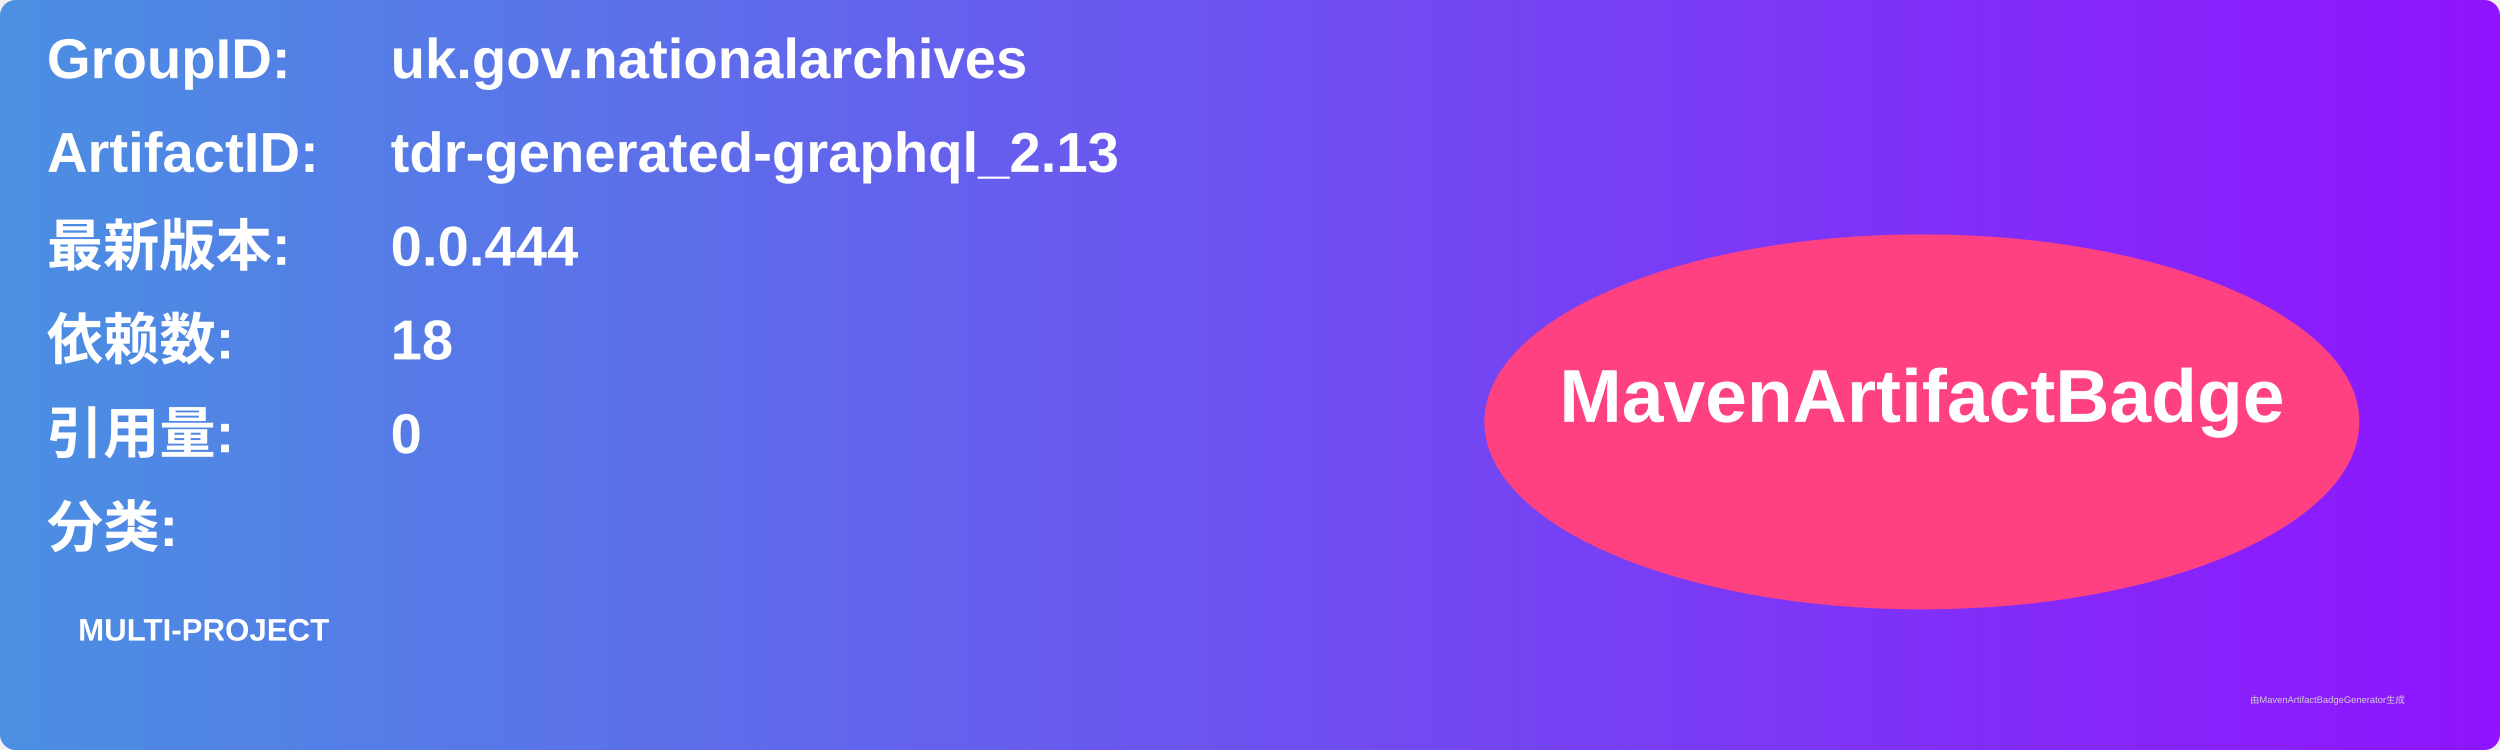
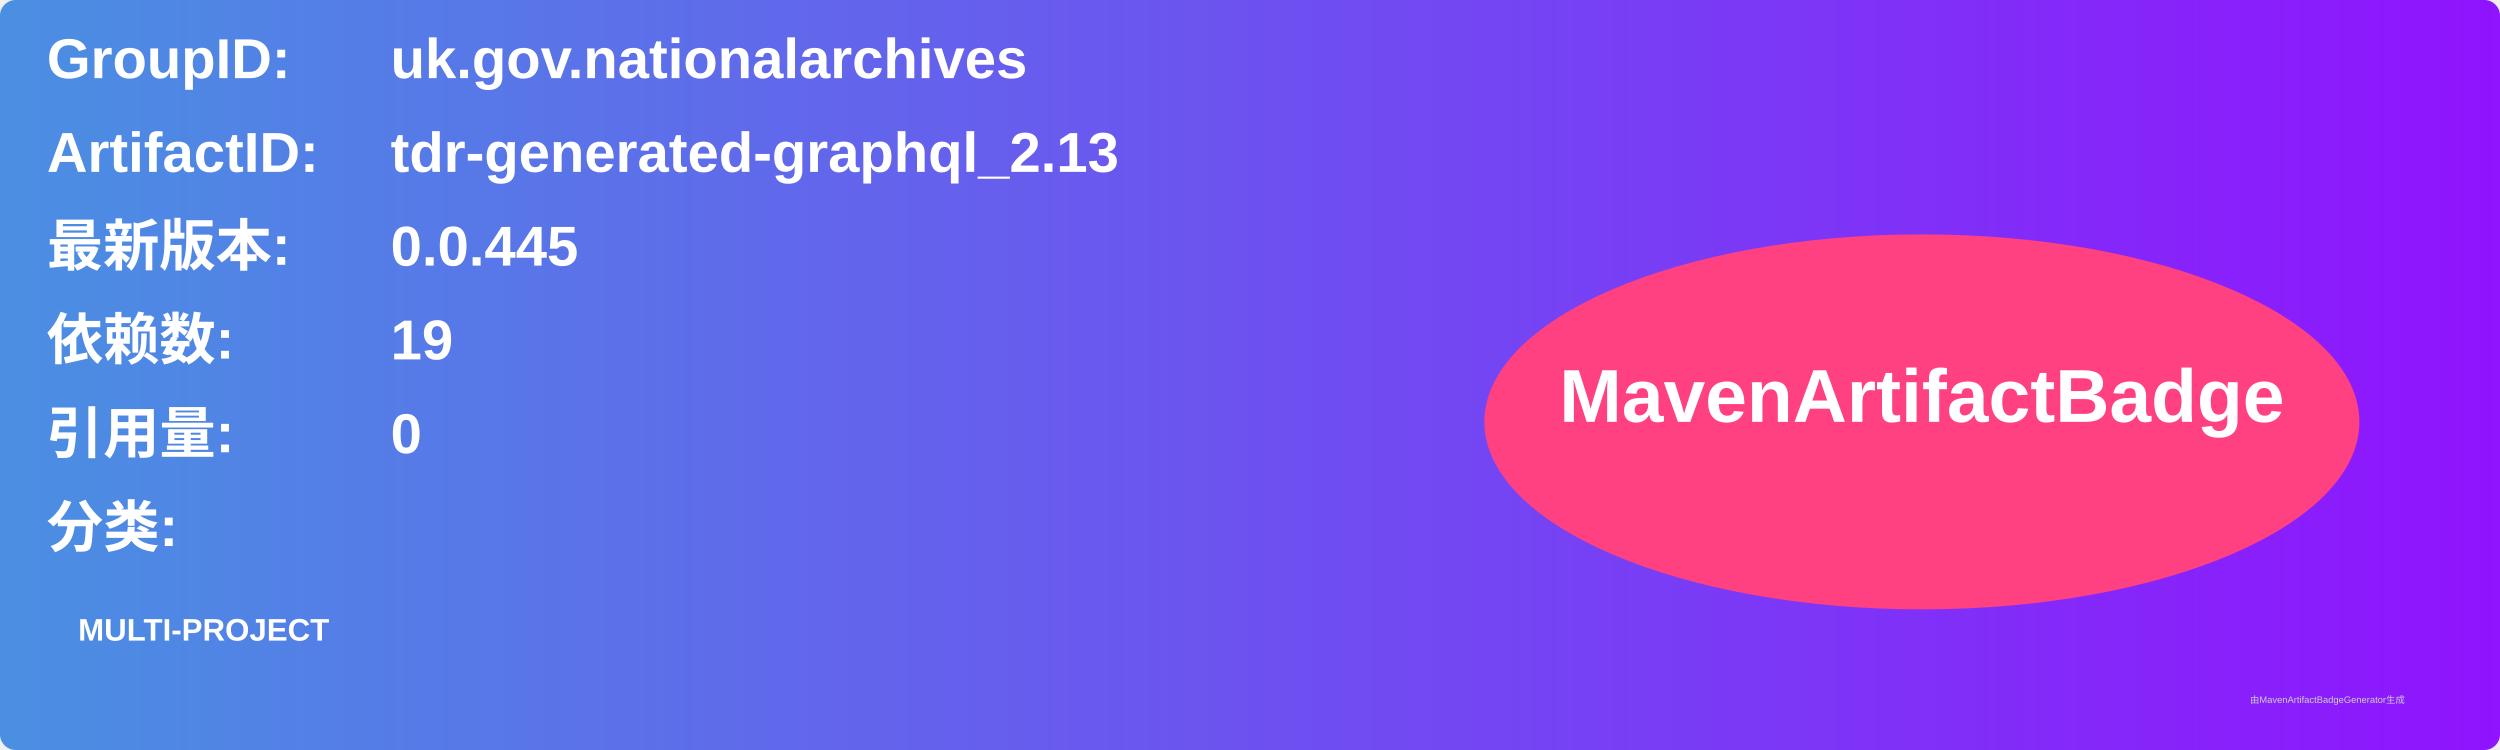
<svg xmlns="http://www.w3.org/2000/svg" width="800" height="240" viewBox="0 0 800 240">
  <linearGradient id="grad" x1="0%" y1="0%" x2="100%" y2="0%">
    <stop offset="0%" stop-color="#4a90e2" />
    <stop offset="100%" stop-color="#9013fe" />
  </linearGradient>
  <rect width="100%" height="100%" rx="5" ry="5" fill="url(#grad)" />
  <g transform="translate(15, 15)">
    <text x="0" y="10" font-family="Arial" font-size="18" fill="white" font-weight="bold" width="260">GroupID:</text>
    <text x="110" y="10" font-family="Arial" font-size="18" fill="white" font-weight="bold" width="460">uk.gov.nationalarchives</text>
    <text x="0" y="40" font-family="Arial" font-size="18" fill="white" font-weight="bold" width="260">ArtifactID:</text>
    <text x="110" y="40" font-family="Arial" font-size="18" fill="white" font-weight="bold" width="460">tdr-generated-graphql_2.13</text>
    <text x="0" y="70" font-family="Arial" font-size="18" fill="white" font-weight="bold">最新版本:</text>
    <text x="110" y="70" font-family="Arial" font-size="18" fill="white" font-weight="bold">
-       <tspan font-weight="bold">0.0.444</tspan>
+       <tspan font-weight="bold">0.0.445</tspan>
    </text>
    <text x="0" y="100" font-family="Arial" font-size="18" fill="white" font-weight="bold">依赖数: </text>
    <text x="110" y="100" font-family="Arial" font-size="18" fill="white">
-       <tspan font-weight="bold">18</tspan>
+       <tspan font-weight="bold">19</tspan>
    </text>
    <text x="0" y="130" font-family="Arial" font-size="18" fill="white" font-weight="bold">引用量: </text>
    <text x="110" y="130" font-family="Arial" font-size="18" fill="white">
      <tspan font-weight="bold">0</tspan>
    </text>
    <text x="0" y="160" font-family="Arial" font-size="18" fill="white" font-weight="bold">分类:</text>
    <text x="10" y="190" font-family="Arial" font-size="10" fill="white">
      <tspan font-weight="bold">MULTI-PROJECT</tspan>
    </text>
    <ellipse cx="600" cy="120" rx="140" ry="60" fill="#ff4081" />
    <text x="600" y="120" text-anchor="middle" font-family="Arial" font-size="24" fill="white" font-weight="bold">MavenArtifactBadge</text>
  </g>
  <text x="720" y="225" font-family="Arial" font-size="3" fill="#d0d0d0">由MavenArtifactBadgeGenerator生成</text>
</svg>
